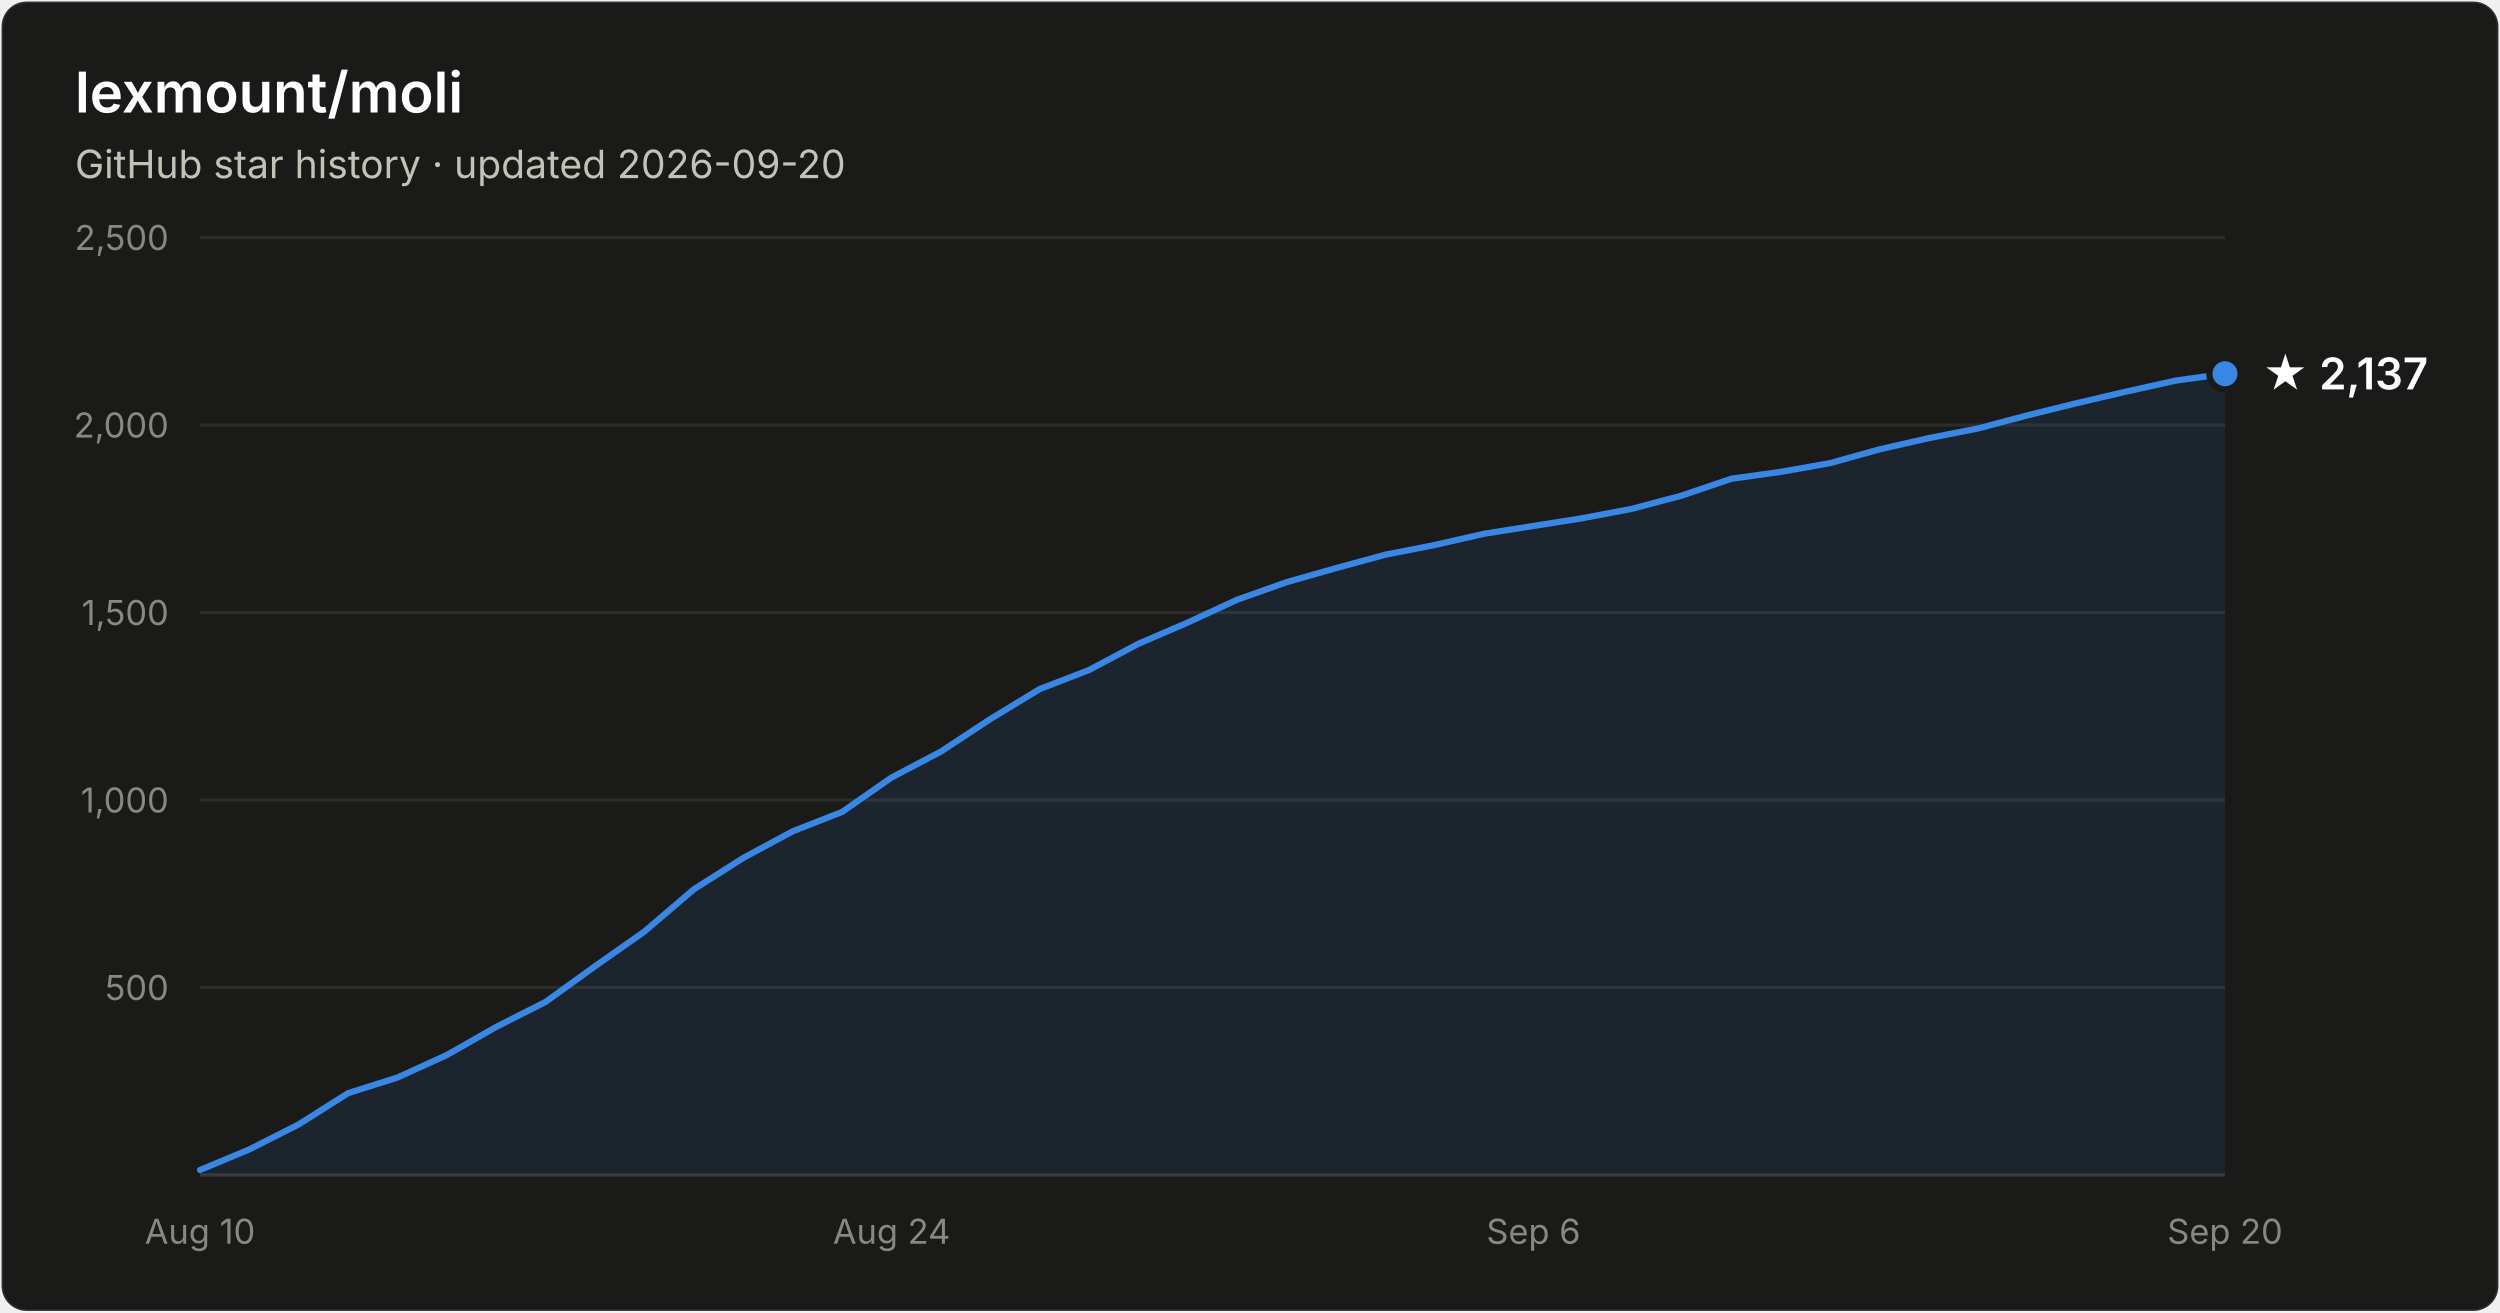
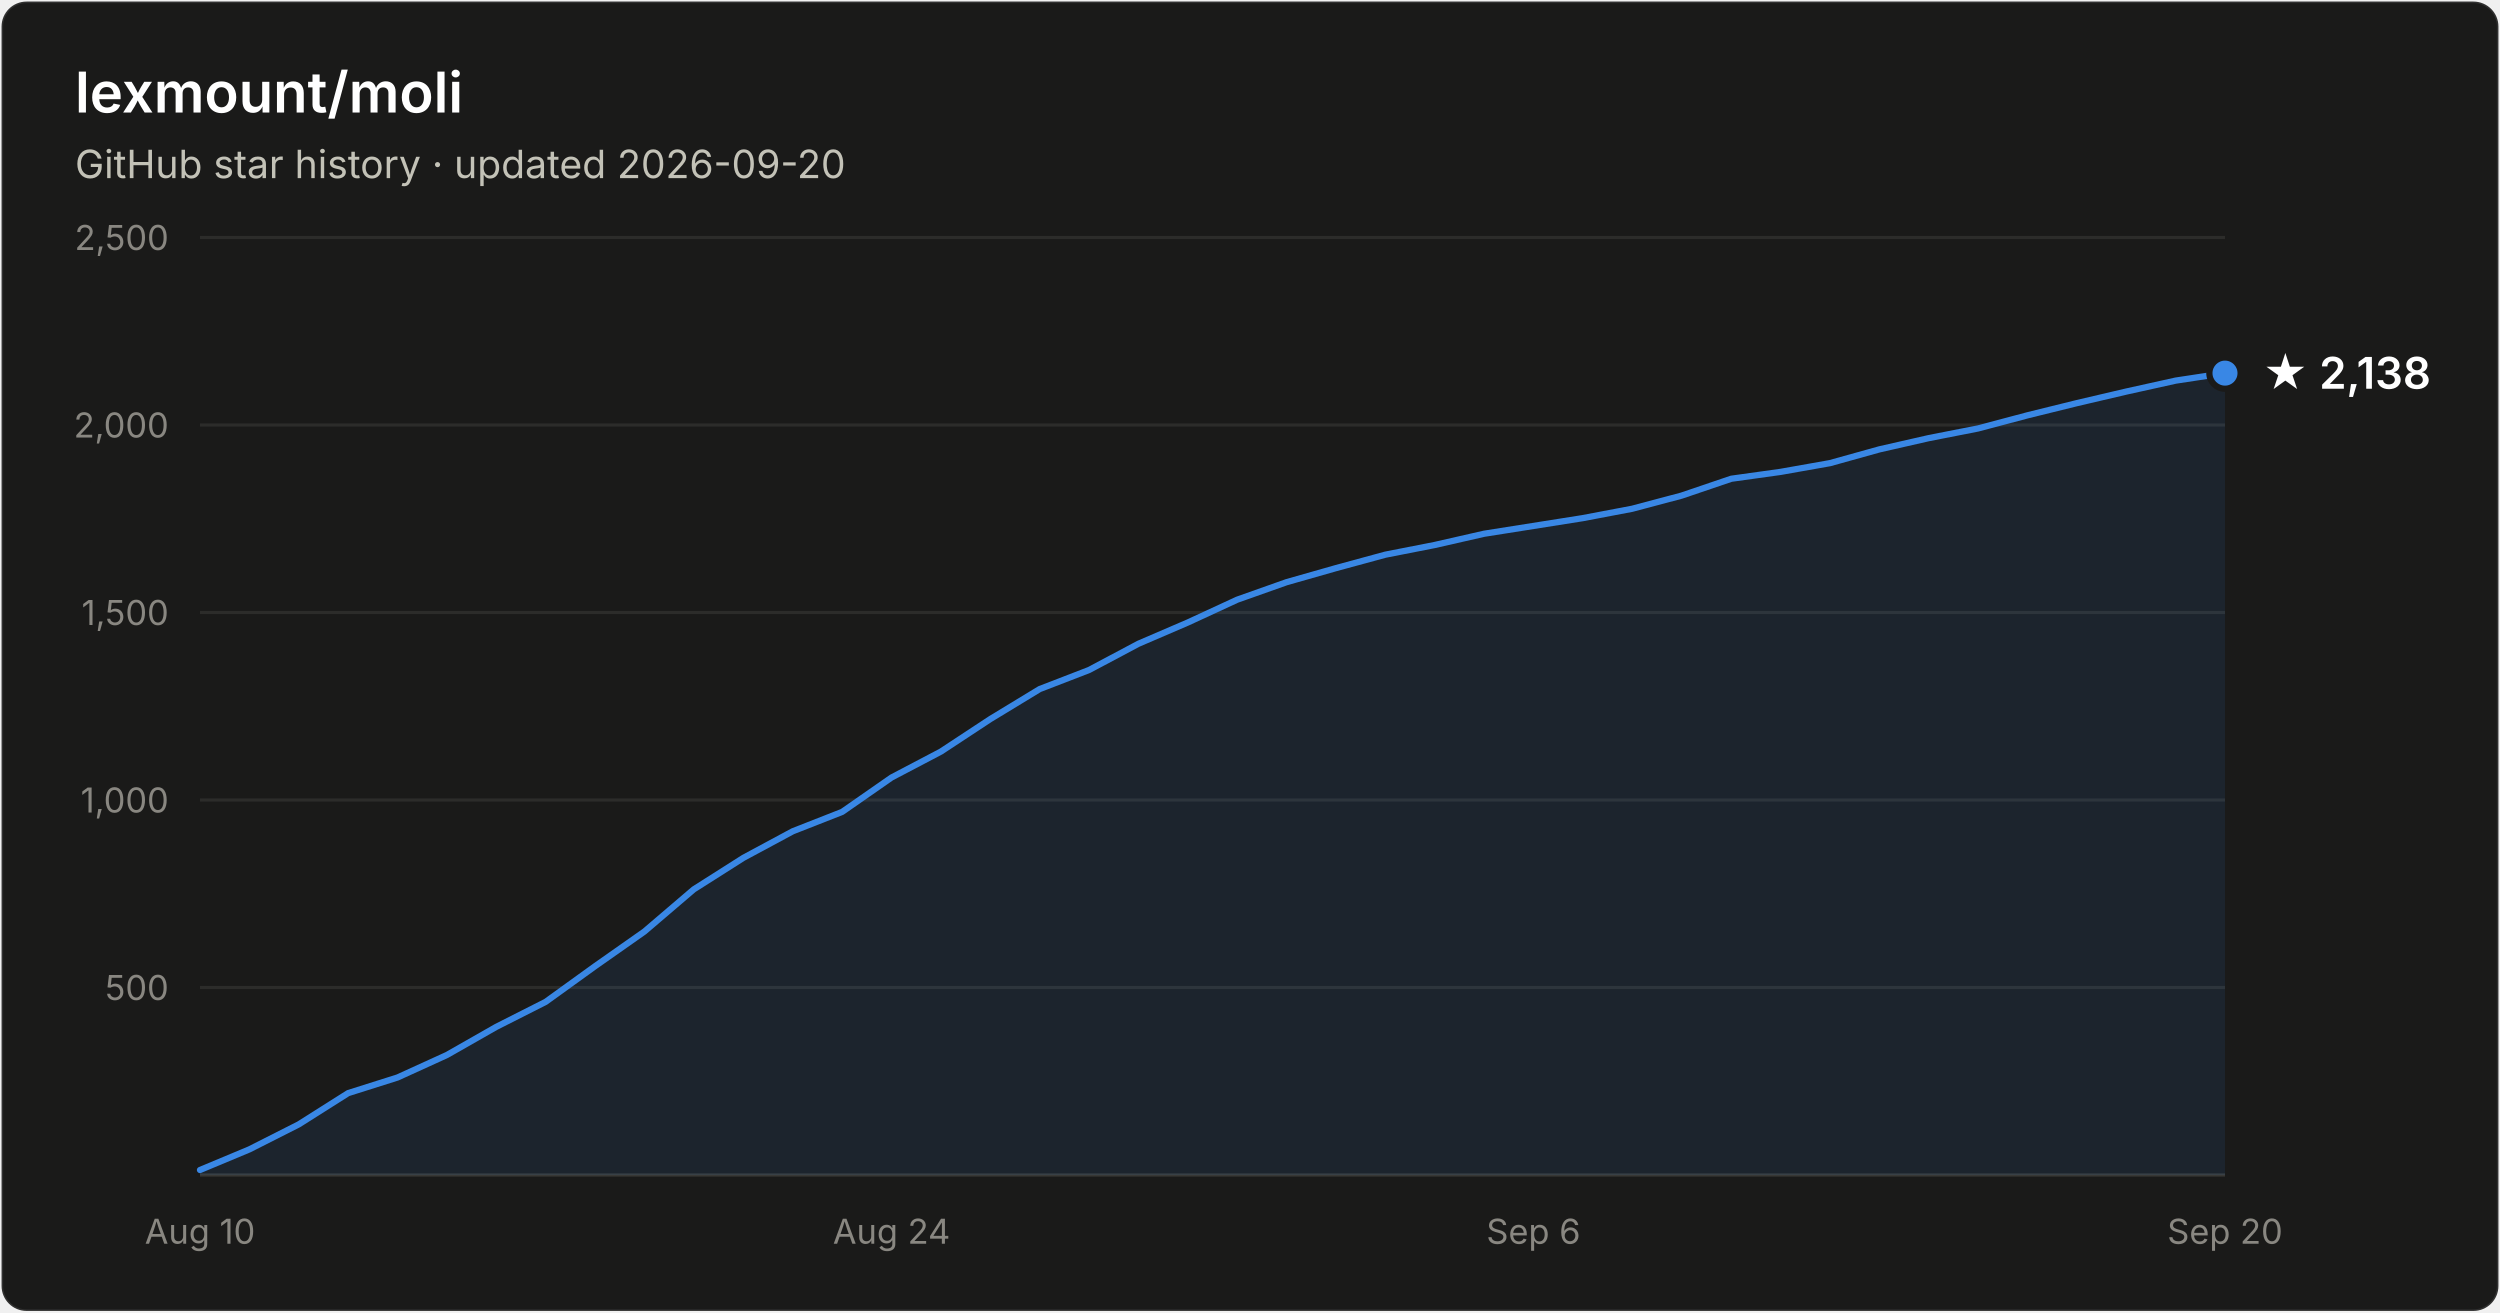
- <svg xmlns="http://www.w3.org/2000/svg" width="800" height="420" viewBox="0 0 800 420" font-family="system-ui, -apple-system, Segoe UI, sans-serif" role="img" aria-label="Star history of lexmount/moli: 2,137 stars as of 2026-09-20">
+ <svg xmlns="http://www.w3.org/2000/svg" width="800" height="420" viewBox="0 0 800 420" font-family="system-ui, -apple-system, Segoe UI, sans-serif" role="img" aria-label="Star history of lexmount/moli: 2,138 stars as of 2026-09-20">
  <rect x="0.5" y="0.5" width="799" height="419" rx="8" fill="#1a1a19" stroke="rgba(255,255,255,0.10)" />
  <text x="24" y="36" fill="#ffffff" font-size="18" font-weight="600">lexmount/moli</text>
  <text x="24" y="57" fill="#c3c2b7" font-size="12.5">GitHub star history · updated 2026-09-20</text>
  <line x1="64" y1="316.0" x2="712" y2="316.0" stroke="#2c2c2a" stroke-width="1" />
  <text x="54" y="320.0" text-anchor="end" fill="#898781" font-size="11" style="font-variant-numeric:tabular-nums">500</text>
  <line x1="64" y1="256.0" x2="712" y2="256.0" stroke="#2c2c2a" stroke-width="1" />
  <text x="54" y="260.0" text-anchor="end" fill="#898781" font-size="11" style="font-variant-numeric:tabular-nums">1,000</text>
  <line x1="64" y1="196.0" x2="712" y2="196.0" stroke="#2c2c2a" stroke-width="1" />
  <text x="54" y="200.0" text-anchor="end" fill="#898781" font-size="11" style="font-variant-numeric:tabular-nums">1,500</text>
  <line x1="64" y1="136.0" x2="712" y2="136.0" stroke="#2c2c2a" stroke-width="1" />
  <text x="54" y="140.0" text-anchor="end" fill="#898781" font-size="11" style="font-variant-numeric:tabular-nums">2,000</text>
  <line x1="64" y1="76.0" x2="712" y2="76.0" stroke="#2c2c2a" stroke-width="1" />
  <text x="54" y="80.0" text-anchor="end" fill="#898781" font-size="11" style="font-variant-numeric:tabular-nums">2,500</text>
  <line x1="64" y1="376" x2="712" y2="376" stroke="#383835" stroke-width="1" />
  <text x="64.0" y="398" text-anchor="middle" fill="#898781" font-size="11" style="font-variant-numeric:tabular-nums">Aug 10</text>
  <text x="285.3" y="398" text-anchor="middle" fill="#898781" font-size="11" style="font-variant-numeric:tabular-nums">Aug 24</text>
  <text x="490.7" y="398" text-anchor="middle" fill="#898781" font-size="11" style="font-variant-numeric:tabular-nums">Sep 6</text>
  <text x="712.0" y="398" text-anchor="middle" fill="#898781" font-size="11" style="font-variant-numeric:tabular-nums">Sep 20</text>
-   <path d="M64.0 374.4 L79.8 367.8 L95.6 359.8 L111.4 349.8 L127.2 344.8 L143.0 337.6 L158.8 328.6 L174.6 320.6 L190.4 309.2 L206.2 298.1 L222.0 284.6 L237.9 274.5 L253.7 266.0 L269.5 259.8 L285.3 248.8 L301.1 240.5 L316.9 230.1 L332.7 220.5 L348.5 214.4 L364.3 206.0 L380.1 199.2 L395.9 191.9 L411.7 186.3 L427.5 181.8 L443.3 177.5 L459.1 174.4 L474.9 170.8 L490.7 168.3 L506.5 165.8 L522.3 162.8 L538.1 158.6 L554.0 153.2 L569.8 151.0 L585.6 148.2 L601.4 143.8 L617.2 140.2 L633.0 137.1 L648.8 132.9 L664.6 129.0 L680.4 125.3 L696.2 121.8 L712.0 119.6 L712.0 376 L64.0 376 Z" fill="#3987e5" fill-opacity="0.1" />
-   <path d="M64.0 374.4 L79.8 367.8 L95.6 359.8 L111.4 349.8 L127.2 344.8 L143.0 337.6 L158.8 328.6 L174.6 320.6 L190.4 309.2 L206.2 298.1 L222.0 284.6 L237.9 274.5 L253.7 266.0 L269.5 259.8 L285.3 248.8 L301.1 240.5 L316.9 230.1 L332.7 220.5 L348.5 214.4 L364.3 206.0 L380.1 199.2 L395.9 191.9 L411.7 186.3 L427.5 181.8 L443.3 177.5 L459.1 174.4 L474.9 170.8 L490.7 168.3 L506.5 165.8 L522.3 162.8 L538.1 158.6 L554.0 153.2 L569.8 151.0 L585.6 148.2 L601.4 143.8 L617.2 140.2 L633.0 137.1 L648.8 132.9 L664.6 129.0 L680.4 125.3 L696.2 121.8 L712.0 119.6" fill="none" stroke="#3987e5" stroke-width="2" stroke-linejoin="round" stroke-linecap="round" />
-   <circle cx="712.0" cy="119.6" r="5" fill="#3987e5" stroke="#1a1a19" stroke-width="2" />
-   <text x="724.0" y="124.6" fill="#ffffff" font-size="14" font-weight="600">★ 2,137</text>
+   <path d="M64.0 374.4 L79.8 367.8 L95.6 359.8 L111.4 349.8 L127.2 344.8 L143.0 337.6 L158.8 328.6 L174.6 320.6 L190.4 309.2 L206.2 298.1 L222.0 284.6 L237.9 274.5 L253.7 266.0 L269.5 259.8 L285.3 248.8 L301.1 240.5 L316.9 230.1 L332.7 220.5 L348.5 214.4 L364.3 206.0 L380.1 199.2 L395.9 191.9 L411.7 186.3 L427.5 181.8 L443.3 177.5 L459.1 174.4 L474.9 170.8 L490.7 168.3 L506.5 165.8 L522.3 162.8 L538.1 158.6 L554.0 153.2 L569.8 151.0 L585.6 148.2 L601.4 143.8 L617.2 140.2 L633.0 137.1 L648.8 132.9 L664.6 129.0 L680.4 125.3 L696.2 121.8 L712.0 119.4 L712.0 376 L64.0 376 Z" fill="#3987e5" fill-opacity="0.1" />
+   <path d="M64.0 374.4 L79.8 367.8 L95.6 359.8 L111.4 349.8 L127.2 344.8 L143.0 337.6 L158.8 328.6 L174.6 320.6 L190.4 309.2 L206.2 298.1 L222.0 284.6 L237.9 274.5 L253.7 266.0 L269.5 259.8 L285.3 248.8 L301.1 240.5 L316.9 230.1 L332.7 220.5 L348.5 214.4 L364.3 206.0 L380.1 199.2 L395.9 191.9 L411.7 186.3 L427.5 181.8 L443.3 177.5 L459.1 174.4 L474.9 170.8 L490.7 168.3 L506.5 165.8 L522.3 162.8 L538.1 158.6 L554.0 153.2 L569.8 151.0 L585.6 148.2 L601.4 143.8 L617.2 140.2 L633.0 137.1 L648.8 132.9 L664.6 129.0 L680.4 125.3 L696.2 121.8 L712.0 119.4" fill="none" stroke="#3987e5" stroke-width="2" stroke-linejoin="round" stroke-linecap="round" />
+   <circle cx="712.0" cy="119.4" r="5" fill="#3987e5" stroke="#1a1a19" stroke-width="2" />
+   <text x="724.0" y="124.4" fill="#ffffff" font-size="14" font-weight="600">★ 2,138</text>
</svg>
